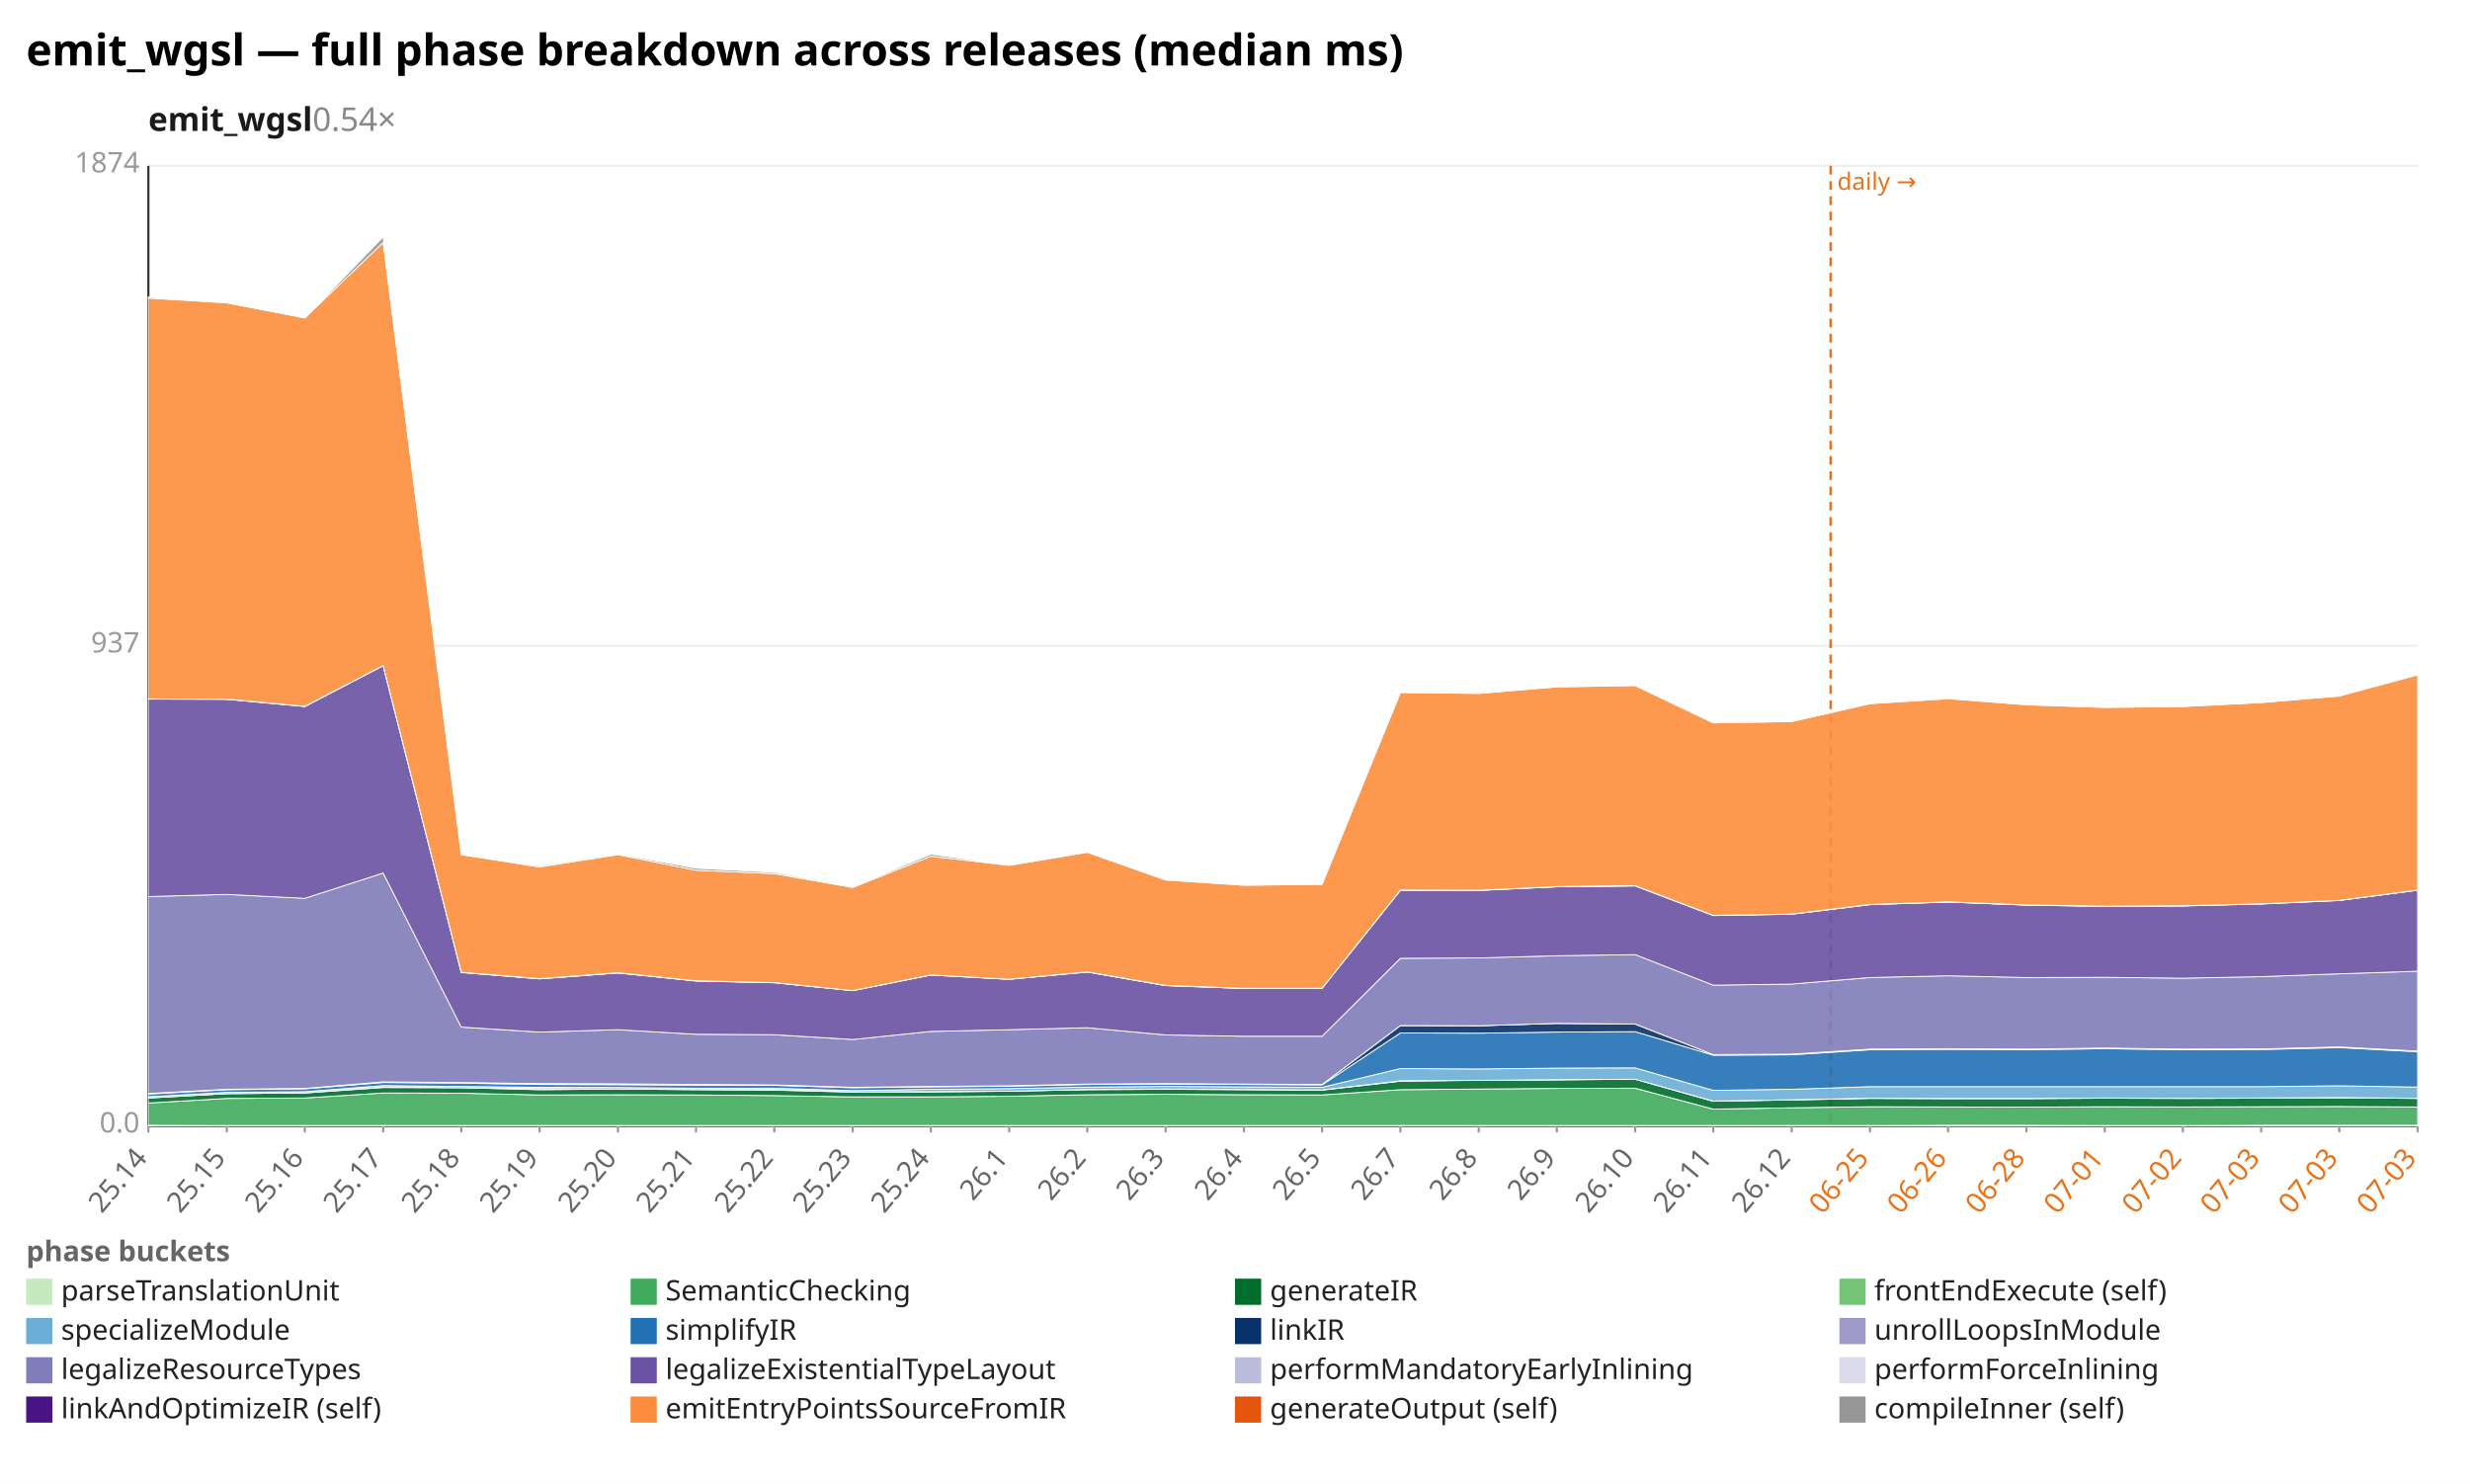
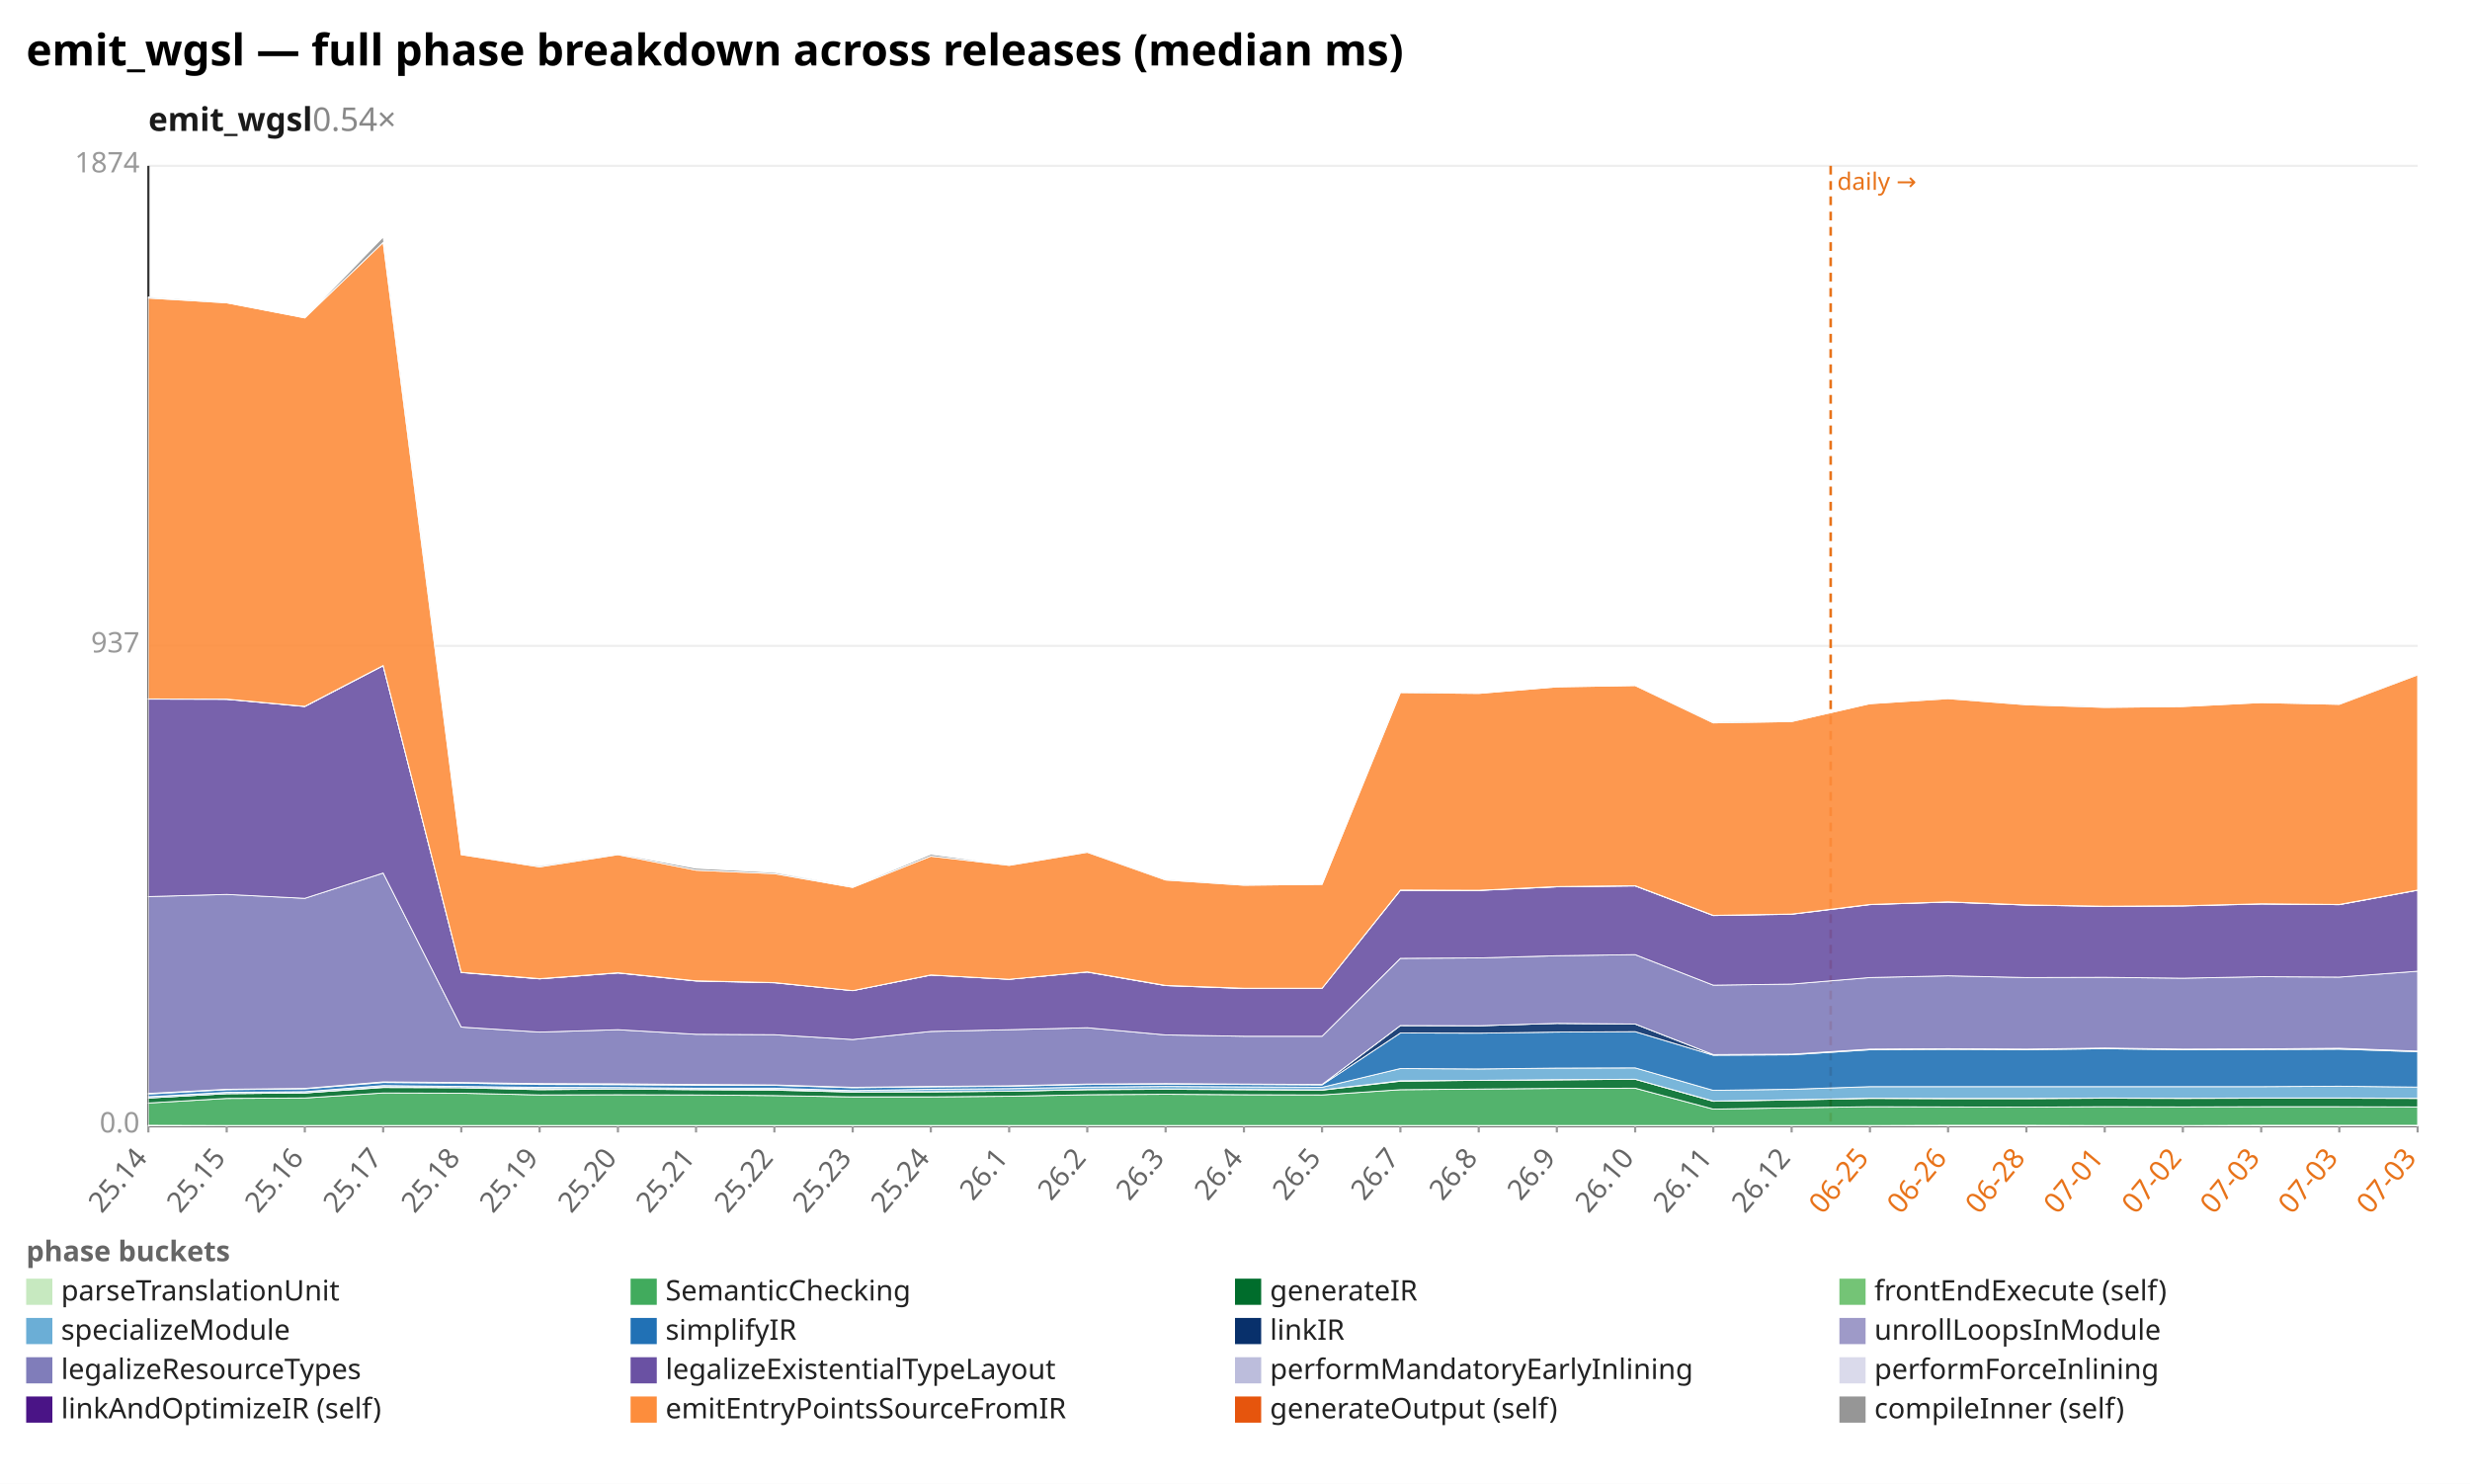
<svg xmlns="http://www.w3.org/2000/svg" width="1132" height="680" viewBox="0 0 1132 680" preserveAspectRatio="xMidYMid meet" font-family="sans-serif" font-size="13">
  <rect width="1132" height="680" fill="white" />
  <text x="12" y="30" font-size="20" font-weight="bold">emit_wgsl — full phase breakdown across releases (median ms)</text>
  <text x="68" y="60" font-size="15" font-weight="600" fill="#1a1a1a">emit_wgsl<tspan fill="#888" font-weight="400" text-decoration="none">  0.54×</tspan>
  </text>
  <line x1="68.0" y1="516.0" x2="1108.0" y2="516.0" stroke="#eee" />
  <text x="64.0" y="519.0" text-anchor="end" fill="#999">0.0</text>
  <line x1="68.0" y1="296.0" x2="1108.0" y2="296.0" stroke="#eee" />
  <text x="64.0" y="299.0" text-anchor="end" fill="#999">937</text>
  <line x1="68.0" y1="76.0" x2="1108.0" y2="76.0" stroke="#eee" />
  <text x="64.0" y="79.0" text-anchor="end" fill="#999">1874</text>
  <line x1="68.0" y1="76.0" x2="68.0" y2="516.0" stroke="#333" />
  <line x1="68.0" y1="516.0" x2="1108.0" y2="516.0" stroke="#333" />
  <line x1="839.0" y1="76.0" x2="839.0" y2="516.0" stroke="#e8731a" stroke-width="1.2" stroke-dasharray="4 3" />
  <text x="842.0" y="87.0" fill="#e8731a" font-size="11">daily →</text>
  <line x1="68.0" y1="516.0" x2="68.0" y2="519.0" stroke="#999" />
  <text x="68.0" y="531.0" text-anchor="end" fill="#666" transform="rotate(-50 68.0 531.0)">25.14</text>
  <line x1="103.9" y1="516.0" x2="103.9" y2="519.0" stroke="#999" />
  <text x="103.9" y="531.0" text-anchor="end" fill="#666" transform="rotate(-50 103.9 531.0)">25.15</text>
  <line x1="139.7" y1="516.0" x2="139.7" y2="519.0" stroke="#999" />
  <text x="139.7" y="531.0" text-anchor="end" fill="#666" transform="rotate(-50 139.7 531.0)">25.16</text>
  <line x1="175.6" y1="516.0" x2="175.6" y2="519.0" stroke="#999" />
  <text x="175.6" y="531.0" text-anchor="end" fill="#666" transform="rotate(-50 175.6 531.0)">25.17</text>
  <line x1="211.4" y1="516.0" x2="211.4" y2="519.0" stroke="#999" />
  <text x="211.4" y="531.0" text-anchor="end" fill="#666" transform="rotate(-50 211.4 531.0)">25.18</text>
  <line x1="247.3" y1="516.0" x2="247.3" y2="519.0" stroke="#999" />
  <text x="247.3" y="531.0" text-anchor="end" fill="#666" transform="rotate(-50 247.3 531.0)">25.19</text>
  <line x1="283.2" y1="516.0" x2="283.2" y2="519.0" stroke="#999" />
  <text x="283.2" y="531.0" text-anchor="end" fill="#666" transform="rotate(-50 283.2 531.0)">25.20</text>
  <line x1="319.0" y1="516.0" x2="319.0" y2="519.0" stroke="#999" />
  <text x="319.0" y="531.0" text-anchor="end" fill="#666" transform="rotate(-50 319.0 531.0)">25.21</text>
  <line x1="354.9" y1="516.0" x2="354.9" y2="519.0" stroke="#999" />
  <text x="354.9" y="531.0" text-anchor="end" fill="#666" transform="rotate(-50 354.9 531.0)">25.22</text>
  <line x1="390.8" y1="516.0" x2="390.8" y2="519.0" stroke="#999" />
  <text x="390.8" y="531.0" text-anchor="end" fill="#666" transform="rotate(-50 390.8 531.0)">25.23</text>
  <line x1="426.6" y1="516.0" x2="426.6" y2="519.0" stroke="#999" />
  <text x="426.6" y="531.0" text-anchor="end" fill="#666" transform="rotate(-50 426.6 531.0)">25.24</text>
  <line x1="462.5" y1="516.0" x2="462.5" y2="519.0" stroke="#999" />
  <text x="462.5" y="531.0" text-anchor="end" fill="#666" transform="rotate(-50 462.5 531.0)">26.1</text>
  <line x1="498.3" y1="516.0" x2="498.3" y2="519.0" stroke="#999" />
  <text x="498.3" y="531.0" text-anchor="end" fill="#666" transform="rotate(-50 498.3 531.0)">26.2</text>
  <line x1="534.2" y1="516.0" x2="534.2" y2="519.0" stroke="#999" />
  <text x="534.2" y="531.0" text-anchor="end" fill="#666" transform="rotate(-50 534.2 531.0)">26.3</text>
  <line x1="570.1" y1="516.0" x2="570.1" y2="519.0" stroke="#999" />
  <text x="570.1" y="531.0" text-anchor="end" fill="#666" transform="rotate(-50 570.1 531.0)">26.4</text>
  <line x1="605.9" y1="516.0" x2="605.9" y2="519.0" stroke="#999" />
  <text x="605.9" y="531.0" text-anchor="end" fill="#666" transform="rotate(-50 605.9 531.0)">26.5</text>
  <line x1="641.8" y1="516.0" x2="641.8" y2="519.0" stroke="#999" />
  <text x="641.8" y="531.0" text-anchor="end" fill="#666" transform="rotate(-50 641.8 531.0)">26.7</text>
  <line x1="677.7" y1="516.0" x2="677.7" y2="519.0" stroke="#999" />
  <text x="677.7" y="531.0" text-anchor="end" fill="#666" transform="rotate(-50 677.7 531.0)">26.8</text>
  <line x1="713.5" y1="516.0" x2="713.5" y2="519.0" stroke="#999" />
  <text x="713.5" y="531.0" text-anchor="end" fill="#666" transform="rotate(-50 713.5 531.0)">26.9</text>
  <line x1="749.4" y1="516.0" x2="749.4" y2="519.0" stroke="#999" />
  <text x="749.4" y="531.0" text-anchor="end" fill="#666" transform="rotate(-50 749.4 531.0)">26.10</text>
  <line x1="785.2" y1="516.0" x2="785.2" y2="519.0" stroke="#999" />
  <text x="785.2" y="531.0" text-anchor="end" fill="#666" transform="rotate(-50 785.2 531.0)">26.11</text>
  <line x1="821.1" y1="516.0" x2="821.1" y2="519.0" stroke="#999" />
  <text x="821.1" y="531.0" text-anchor="end" fill="#666" transform="rotate(-50 821.1 531.0)">26.12</text>
  <line x1="857.0" y1="516.0" x2="857.0" y2="519.0" stroke="#999" />
  <text x="857.0" y="531.0" text-anchor="end" fill="#e8731a" transform="rotate(-50 857.0 531.0)">06-25</text>
  <line x1="892.8" y1="516.0" x2="892.8" y2="519.0" stroke="#999" />
  <text x="892.8" y="531.0" text-anchor="end" fill="#e8731a" transform="rotate(-50 892.8 531.0)">06-26</text>
  <line x1="928.7" y1="516.0" x2="928.7" y2="519.0" stroke="#999" />
  <text x="928.7" y="531.0" text-anchor="end" fill="#e8731a" transform="rotate(-50 928.7 531.0)">06-28</text>
  <line x1="964.6" y1="516.0" x2="964.6" y2="519.0" stroke="#999" />
  <text x="964.6" y="531.0" text-anchor="end" fill="#e8731a" transform="rotate(-50 964.6 531.0)">07-01</text>
  <line x1="1000.4" y1="516.0" x2="1000.4" y2="519.0" stroke="#999" />
  <text x="1000.4" y="531.0" text-anchor="end" fill="#e8731a" transform="rotate(-50 1000.4 531.0)">07-02</text>
  <line x1="1036.3" y1="516.0" x2="1036.3" y2="519.0" stroke="#999" />
  <text x="1036.3" y="531.0" text-anchor="end" fill="#e8731a" transform="rotate(-50 1036.3 531.0)">07-03</text>
  <line x1="1072.1" y1="516.0" x2="1072.1" y2="519.0" stroke="#999" />
  <text x="1072.1" y="531.0" text-anchor="end" fill="#e8731a" transform="rotate(-50 1072.1 531.0)">07-03</text>
  <line x1="1108.0" y1="516.0" x2="1108.0" y2="519.0" stroke="#999" />
  <text x="1108.0" y="531.0" text-anchor="end" fill="#e8731a" transform="rotate(-50 1108.0 531.0)">07-03</text>
  <polygon points="68.0,515.7 103.9,515.8 139.7,515.8 175.6,515.8 211.4,515.8 247.3,515.8 283.2,515.8 319.0,515.8 354.9,515.8 390.8,515.8 426.6,515.8 462.5,515.8 498.3,515.8 534.2,515.8 570.1,515.8 605.9,515.8 641.8,515.8 677.7,515.8 713.5,515.8 749.4,515.8 785.2,515.8 821.1,515.8 857.0,515.8 892.8,515.7 928.7,515.7 964.6,515.8 1000.4,515.8 1036.3,515.7 1072.1,515.7 1108.0,515.7 1108.0,516.0 1072.1,516.0 1036.3,516.0 1000.4,516.0 964.6,516.0 928.7,516.0 892.8,516.0 857.0,516.0 821.1,516.0 785.2,516.0 749.4,516.0 713.5,516.0 677.7,516.0 641.8,516.0 605.9,516.0 570.1,516.0 534.2,516.0 498.3,516.0 462.5,516.0 426.6,516.0 390.8,516.0 354.9,516.0 319.0,516.0 283.2,516.0 247.3,516.0 211.4,516.0 175.6,516.0 139.7,516.0 103.9,516.0 68.0,516.0" fill="#c7e9c0" fill-opacity="0.9" stroke="#fff" stroke-width="0.4" />
-   <polygon points="68.0,505.5 103.9,503.4 139.7,503.2 175.6,500.9 211.4,501.0 247.3,501.8 283.2,501.7 319.0,501.8 354.9,502.1 390.8,502.7 426.6,502.7 462.5,502.4 498.3,501.7 534.2,501.5 570.1,501.7 605.9,501.8 641.8,499.4 677.7,499.1 713.5,498.8 749.4,498.7 785.2,508.3 821.1,507.7 857.0,507.2 892.8,507.3 928.7,507.4 964.6,507.2 1000.4,507.3 1036.3,507.2 1072.1,507.1 1108.0,507.3 1108.0,515.7 1072.1,515.7 1036.3,515.7 1000.4,515.8 964.6,515.8 928.7,515.7 892.8,515.7 857.0,515.8 821.1,515.8 785.2,515.8 749.4,515.8 713.5,515.8 677.7,515.8 641.8,515.8 605.9,515.8 570.1,515.8 534.2,515.8 498.3,515.8 462.5,515.8 426.6,515.8 390.8,515.8 354.9,515.8 319.0,515.8 283.2,515.8 247.3,515.8 211.4,515.8 175.6,515.8 139.7,515.8 103.9,515.8 68.0,515.7" fill="#41ab5d" fill-opacity="0.9" stroke="#fff" stroke-width="0.4" />
-   <polygon points="68.0,503.2 103.9,501.2 139.7,500.9 175.6,498.4 211.4,498.5 247.3,499.4 283.2,499.1 319.0,499.4 354.9,499.6 390.8,500.5 426.6,500.4 462.5,500.1 498.3,499.4 534.2,499.2 570.1,499.4 605.9,499.6 641.8,495.5 677.7,495.1 713.5,494.9 749.4,494.6 785.2,504.7 821.1,504.1 857.0,503.4 892.8,503.5 928.7,503.5 964.6,503.3 1000.4,503.4 1036.3,503.3 1072.1,503.1 1108.0,503.4 1108.0,507.3 1072.1,507.1 1036.3,507.2 1000.4,507.3 964.6,507.2 928.7,507.4 892.8,507.3 857.0,507.2 821.1,507.7 785.2,508.3 749.4,498.7 713.5,498.8 677.7,499.1 641.8,499.4 605.9,501.8 570.1,501.7 534.2,501.5 498.3,501.7 462.5,502.4 426.6,502.7 390.8,502.7 354.9,502.1 319.0,501.8 283.2,501.7 247.3,501.8 211.4,501.0 175.6,500.9 139.7,503.2 103.9,503.4 68.0,505.5" fill="#006d2c" fill-opacity="0.9" stroke="#fff" stroke-width="0.4" />
-   <polygon points="68.0,503.2 103.9,501.2 139.7,500.9 175.6,498.1 211.4,498.5 247.3,498.9 283.2,499.1 319.0,499.3 354.9,499.3 390.8,500.4 426.6,500.3 462.5,500.1 498.3,499.3 534.2,499.1 570.1,499.3 605.9,499.5 641.8,495.3 677.7,495.1 713.5,494.8 749.4,494.6 785.2,504.6 821.1,504.0 857.0,503.3 892.8,503.4 928.7,503.4 964.6,503.2 1000.4,503.3 1036.3,503.2 1072.1,503.0 1108.0,503.3 1108.0,503.4 1072.1,503.1 1036.3,503.3 1000.4,503.4 964.6,503.3 928.7,503.5 892.8,503.5 857.0,503.4 821.1,504.1 785.2,504.7 749.4,494.6 713.5,494.9 677.7,495.1 641.8,495.5 605.9,499.6 570.1,499.4 534.2,499.2 498.3,499.4 462.5,500.1 426.6,500.4 390.8,500.5 354.9,499.6 319.0,499.4 283.2,499.1 247.3,499.4 211.4,498.5 175.6,498.4 139.7,500.9 103.9,501.2 68.0,503.2" fill="#74c476" fill-opacity="0.9" stroke="#fff" stroke-width="0.4" />
-   <polygon points="68.0,502.6 103.9,500.6 139.7,500.3 175.6,497.5 211.4,497.9 247.3,498.3 283.2,498.4 319.0,498.7 354.9,498.7 390.8,499.8 426.6,499.2 462.5,498.9 498.3,498.2 534.2,497.9 570.1,498.1 605.9,498.3 641.8,489.7 677.7,489.9 713.5,489.5 749.4,489.4 785.2,499.7 821.1,499.2 857.0,498.0 892.8,498.0 928.7,498.0 964.6,498.0 1000.4,498.0 1036.3,498.0 1072.1,497.6 1108.0,498.2 1108.0,503.3 1072.1,503.0 1036.3,503.2 1000.4,503.3 964.6,503.2 928.7,503.4 892.8,503.4 857.0,503.3 821.1,504.0 785.2,504.6 749.4,494.6 713.5,494.8 677.7,495.1 641.8,495.3 605.9,499.5 570.1,499.3 534.2,499.1 498.3,499.3 462.5,500.1 426.6,500.3 390.8,500.4 354.9,499.3 319.0,499.3 283.2,499.1 247.3,498.9 211.4,498.5 175.6,498.1 139.7,500.9 103.9,501.2 68.0,503.2" fill="#6baed6" fill-opacity="0.9" stroke="#fff" stroke-width="0.4" />
-   <polygon points="68.0,501.4 103.9,499.4 139.7,499.0 175.6,496.1 211.4,496.4 247.3,497.0 283.2,497.1 319.0,497.4 354.9,497.4 390.8,498.5 426.6,498.1 462.5,497.8 498.3,497.0 534.2,496.8 570.1,497.0 605.9,497.2 641.8,473.4 677.7,473.5 713.5,473.0 749.4,472.8 785.2,483.6 821.1,483.4 857.0,481.1 892.8,480.9 928.7,481.1 964.6,480.6 1000.4,481.1 1036.3,481.0 1072.1,480.1 1108.0,482.0 1108.0,498.2 1072.1,497.6 1036.3,498.0 1000.4,498.0 964.6,498.0 928.7,498.0 892.8,498.0 857.0,498.0 821.1,499.2 785.2,499.7 749.4,489.4 713.5,489.5 677.7,489.9 641.8,489.7 605.9,498.3 570.1,498.1 534.2,497.9 498.3,498.2 462.5,498.9 426.6,499.2 390.8,499.8 354.9,498.7 319.0,498.7 283.2,498.4 247.3,498.3 211.4,497.9 175.6,497.5 139.7,500.3 103.9,500.6 68.0,502.6" fill="#2171b5" fill-opacity="0.9" stroke="#fff" stroke-width="0.4" />
-   <polygon points="68.0,501.1 103.9,499.2 139.7,498.8 175.6,495.8 211.4,496.1 247.3,496.6 283.2,496.7 319.0,497.0 354.9,497.2 390.8,498.3 426.6,497.9 462.5,497.6 498.3,496.8 534.2,496.6 570.1,496.8 605.9,497.0 641.8,470.0 677.7,470.1 713.5,469.0 749.4,469.3 785.2,483.3 821.1,483.1 857.0,480.8 892.8,480.6 928.7,480.8 964.6,480.3 1000.4,480.8 1036.3,480.7 1072.1,479.8 1108.0,481.7 1108.0,482.0 1072.1,480.1 1036.3,481.0 1000.4,481.1 964.6,480.6 928.7,481.1 892.8,480.9 857.0,481.1 821.1,483.4 785.2,483.6 749.4,472.8 713.5,473.0 677.7,473.5 641.8,473.4 605.9,497.2 570.1,497.0 534.2,496.8 498.3,497.0 462.5,497.8 426.6,498.1 390.8,498.5 354.9,497.4 319.0,497.4 283.2,497.1 247.3,497.0 211.4,496.4 175.6,496.1 139.7,499.0 103.9,499.4 68.0,501.4" fill="#08306b" fill-opacity="0.9" stroke="#fff" stroke-width="0.4" />
-   <polygon points="68.0,501.1 103.9,499.2 139.7,498.8 175.6,495.8 211.4,496.1 247.3,496.6 283.2,496.7 319.0,497.0 354.9,497.2 390.8,498.3 426.6,497.9 462.5,497.6 498.3,496.8 534.2,496.6 570.1,496.8 605.9,497.0 641.8,470.0 677.7,470.1 713.5,469.0 749.4,469.3 785.2,483.3 821.1,483.1 857.0,480.8 892.8,480.6 928.7,480.8 964.6,480.3 1000.4,480.8 1036.3,480.7 1072.1,479.8 1108.0,481.7 1108.0,481.7 1072.1,479.8 1036.3,480.7 1000.4,480.8 964.6,480.3 928.7,480.8 892.8,480.6 857.0,480.8 821.1,483.1 785.2,483.3 749.4,469.3 713.5,469.0 677.7,470.1 641.8,470.0 605.9,497.0 570.1,496.8 534.2,496.6 498.3,496.8 462.5,497.6 426.6,497.9 390.8,498.3 354.9,497.2 319.0,497.0 283.2,496.7 247.3,496.6 211.4,496.1 175.6,495.8 139.7,498.8 103.9,499.2 68.0,501.1" fill="#9e9ac8" fill-opacity="0.9" stroke="#fff" stroke-width="0.4" />
-   <polygon points="68.0,410.9 103.9,409.9 139.7,411.7 175.6,400.1 211.4,470.7 247.3,473.0 283.2,471.9 319.0,474.0 354.9,474.2 390.8,476.4 426.6,472.7 462.5,471.9 498.3,471.0 534.2,474.3 570.1,474.9 605.9,474.9 641.8,439.2 677.7,439.0 713.5,438.0 749.4,437.5 785.2,451.5 821.1,451.0 857.0,448.0 892.8,447.2 928.7,448.0 964.6,447.9 1000.4,448.3 1036.3,447.6 1072.1,446.3 1108.0,445.1 1108.0,481.7 1072.1,479.8 1036.3,480.7 1000.4,480.8 964.6,480.3 928.7,480.8 892.8,480.6 857.0,480.8 821.1,483.1 785.2,483.3 749.4,469.3 713.5,469.0 677.7,470.1 641.8,470.0 605.9,497.0 570.1,496.8 534.2,496.6 498.3,496.8 462.5,497.6 426.6,497.9 390.8,498.3 354.9,497.2 319.0,497.0 283.2,496.7 247.3,496.6 211.4,496.1 175.6,495.8 139.7,498.8 103.9,499.2 68.0,501.1" fill="#807dba" fill-opacity="0.9" stroke="#fff" stroke-width="0.4" />
-   <polygon points="68.0,320.4 103.9,320.5 139.7,323.8 175.6,305.1 211.4,445.7 247.3,448.6 283.2,445.9 319.0,449.6 354.9,450.4 390.8,454.0 426.6,446.9 462.5,448.8 498.3,445.5 534.2,451.7 570.1,453.0 605.9,452.9 641.8,408.0 677.7,408.1 713.5,406.4 749.4,406.0 785.2,419.6 821.1,419.0 857.0,414.6 892.8,413.4 928.7,414.8 964.6,415.4 1000.4,415.2 1036.3,414.3 1072.1,412.7 1108.0,408.0 1108.0,445.1 1072.1,446.3 1036.3,447.6 1000.4,448.3 964.6,447.9 928.7,448.0 892.8,447.2 857.0,448.0 821.1,451.0 785.2,451.5 749.4,437.5 713.5,438.0 677.7,439.0 641.8,439.2 605.9,474.9 570.1,474.9 534.2,474.3 498.3,471.0 462.5,471.9 426.6,472.7 390.8,476.4 354.9,474.2 319.0,474.0 283.2,471.9 247.3,473.0 211.4,470.7 175.6,400.1 139.7,411.7 103.9,409.9 68.0,410.9" fill="#6a51a3" fill-opacity="0.9" stroke="#fff" stroke-width="0.4" />
-   <polygon points="68.0,320.3 103.9,320.4 139.7,323.7 175.6,305.0 211.4,445.6 247.3,448.6 283.2,445.9 319.0,449.5 354.9,450.3 390.8,454.0 426.6,446.8 462.5,448.8 498.3,445.4 534.2,451.7 570.1,453.0 605.9,452.9 641.8,408.0 677.7,408.0 713.5,406.4 749.4,406.0 785.2,419.5 821.1,418.9 857.0,414.5 892.8,413.4 928.7,414.8 964.6,415.3 1000.4,415.1 1036.3,414.2 1072.1,412.6 1108.0,407.9 1108.0,408.0 1072.1,412.7 1036.3,414.3 1000.4,415.2 964.6,415.4 928.7,414.8 892.8,413.4 857.0,414.6 821.1,419.0 785.2,419.6 749.4,406.0 713.5,406.4 677.7,408.1 641.8,408.0 605.9,452.9 570.1,453.0 534.2,451.7 498.3,445.5 462.5,448.8 426.6,446.9 390.8,454.0 354.9,450.4 319.0,449.6 283.2,445.9 247.3,448.6 211.4,445.7 175.6,305.1 139.7,323.8 103.9,320.5 68.0,320.4" fill="#bcbddc" fill-opacity="0.9" stroke="#fff" stroke-width="0.4" />
-   <polygon points="68.0,320.3 103.9,320.4 139.7,323.7 175.6,305.0 211.4,445.6 247.3,448.5 283.2,445.8 319.0,449.5 354.9,450.3 390.8,454.0 426.6,446.8 462.5,448.8 498.3,445.4 534.2,451.6 570.1,452.9 605.9,452.9 641.8,407.9 677.7,408.0 713.5,406.3 749.4,405.9 785.2,419.5 821.1,418.9 857.0,414.5 892.8,413.3 928.7,414.7 964.6,415.3 1000.4,415.1 1036.3,414.2 1072.1,412.6 1108.0,407.9 1108.0,407.9 1072.1,412.6 1036.3,414.2 1000.4,415.1 964.6,415.3 928.7,414.8 892.8,413.4 857.0,414.5 821.1,418.9 785.2,419.5 749.4,406.0 713.5,406.4 677.7,408.0 641.8,408.0 605.9,452.9 570.1,453.0 534.2,451.7 498.3,445.4 462.5,448.8 426.6,446.8 390.8,454.0 354.9,450.3 319.0,449.5 283.2,445.9 247.3,448.6 211.4,445.6 175.6,305.0 139.7,323.7 103.9,320.4 68.0,320.3" fill="#dadaeb" fill-opacity="0.9" stroke="#fff" stroke-width="0.4" />
-   <polygon points="68.0,136.6 103.9,138.8 139.7,145.7 175.6,111.1 211.4,391.7 247.3,397.3 283.2,391.7 319.0,398.8 354.9,400.4 390.8,406.7 426.6,392.4 462.5,396.6 498.3,390.6 534.2,403.3 570.1,405.7 605.9,405.3 641.8,317.4 677.7,317.8 713.5,314.8 749.4,314.2 785.2,331.3 821.1,330.7 857.0,322.5 892.8,320.2 928.7,323.0 964.6,324.2 1000.4,323.8 1036.3,322.0 1072.1,319.0 1108.0,309.3 1108.0,407.9 1072.1,412.6 1036.3,414.2 1000.4,415.1 964.6,415.3 928.7,414.7 892.8,413.3 857.0,414.5 821.1,418.9 785.2,419.5 749.4,405.9 713.5,406.3 677.7,408.0 641.8,407.9 605.9,452.9 570.1,452.9 534.2,451.6 498.3,445.4 462.5,448.8 426.6,446.8 390.8,454.0 354.9,450.3 319.0,449.5 283.2,445.8 247.3,448.5 211.4,445.6 175.6,305.0 139.7,323.7 103.9,320.4 68.0,320.3" fill="#fd8d3c" fill-opacity="0.9" stroke="#fff" stroke-width="0.4" />
-   <polygon points="68.0,136.1 103.9,138.8 139.7,145.7 175.6,108.6 211.4,391.7 247.3,396.8 283.2,391.3 319.0,397.9 354.9,399.8 390.8,406.4 426.6,391.5 462.5,396.5 498.3,390.5 534.2,403.1 570.1,405.6 605.9,405.3 641.8,317.0 677.7,317.8 713.5,314.8 749.4,314.2 785.2,331.0 821.1,330.6 857.0,322.5 892.8,320.1 928.7,322.9 964.6,324.0 1000.4,323.8 1036.3,322.0 1072.1,318.9 1108.0,309.2 1108.0,309.3 1072.1,319.0 1036.3,322.0 1000.4,323.8 964.6,324.2 928.7,323.0 892.8,320.2 857.0,322.5 821.1,330.7 785.2,331.3 749.4,314.2 713.5,314.8 677.7,317.8 641.8,317.4 605.9,405.3 570.1,405.7 534.2,403.3 498.3,390.6 462.5,396.6 426.6,392.4 390.8,406.7 354.9,400.4 319.0,398.8 283.2,391.7 247.3,397.3 211.4,391.7 175.6,111.1 139.7,145.7 103.9,138.8 68.0,136.6" fill="#969696" fill-opacity="0.9" stroke="#fff" stroke-width="0.4" />
+   <polygon points="68.0,505.5 103.9,503.4 139.7,503.2 175.6,500.9 211.4,501.0 247.3,501.8 283.2,501.7 319.0,501.8 354.9,502.1 390.8,502.7 426.6,502.7 462.5,502.4 498.3,501.7 534.2,501.5 570.1,501.7 605.9,501.8 641.8,499.4 677.7,499.1 713.5,498.8 749.4,498.7 785.2,508.3 821.1,507.7 857.0,507.2 892.8,507.3 928.7,507.4 964.6,507.2 1000.4,507.3 1036.3,507.2 1072.1,507.2 1108.0,507.3 1108.0,515.7 1072.1,515.7 1036.3,515.7 1000.4,515.8 964.6,515.8 928.7,515.7 892.8,515.7 857.0,515.8 821.1,515.8 785.2,515.8 749.4,515.8 713.5,515.8 677.7,515.8 641.8,515.8 605.9,515.8 570.1,515.8 534.2,515.8 498.3,515.8 462.5,515.8 426.6,515.8 390.8,515.8 354.9,515.8 319.0,515.8 283.2,515.8 247.3,515.8 211.4,515.8 175.6,515.8 139.7,515.8 103.9,515.8 68.0,515.7" fill="#41ab5d" fill-opacity="0.9" stroke="#fff" stroke-width="0.4" />
+   <polygon points="68.0,503.2 103.9,501.2 139.7,500.9 175.6,498.4 211.4,498.5 247.3,499.4 283.2,499.1 319.0,499.4 354.9,499.6 390.8,500.5 426.6,500.4 462.5,500.1 498.3,499.4 534.2,499.2 570.1,499.4 605.9,499.6 641.8,495.5 677.7,495.1 713.5,494.9 749.4,494.6 785.2,504.7 821.1,504.1 857.0,503.4 892.8,503.5 928.7,503.5 964.6,503.3 1000.4,503.4 1036.3,503.3 1072.1,503.3 1108.0,503.4 1108.0,507.3 1072.1,507.2 1036.3,507.2 1000.4,507.3 964.6,507.2 928.7,507.4 892.8,507.3 857.0,507.2 821.1,507.7 785.2,508.3 749.4,498.7 713.5,498.8 677.7,499.1 641.8,499.4 605.9,501.8 570.1,501.7 534.2,501.5 498.3,501.7 462.5,502.4 426.6,502.7 390.8,502.7 354.9,502.1 319.0,501.8 283.2,501.7 247.3,501.8 211.4,501.0 175.6,500.9 139.7,503.2 103.9,503.4 68.0,505.5" fill="#006d2c" fill-opacity="0.9" stroke="#fff" stroke-width="0.4" />
+   <polygon points="68.0,503.2 103.9,501.2 139.7,500.9 175.6,498.1 211.4,498.5 247.3,498.9 283.2,499.1 319.0,499.3 354.9,499.3 390.8,500.4 426.6,500.3 462.5,500.1 498.3,499.3 534.2,499.1 570.1,499.3 605.9,499.5 641.8,495.3 677.7,495.1 713.5,494.8 749.4,494.6 785.2,504.6 821.1,504.0 857.0,503.3 892.8,503.4 928.7,503.4 964.6,503.2 1000.4,503.3 1036.3,503.2 1072.1,503.2 1108.0,503.3 1108.0,503.4 1072.1,503.3 1036.3,503.3 1000.4,503.4 964.6,503.3 928.7,503.5 892.8,503.5 857.0,503.4 821.1,504.1 785.2,504.7 749.4,494.6 713.5,494.9 677.7,495.1 641.8,495.5 605.9,499.6 570.1,499.4 534.2,499.2 498.3,499.4 462.5,500.1 426.6,500.4 390.8,500.5 354.9,499.6 319.0,499.4 283.2,499.1 247.3,499.4 211.4,498.5 175.6,498.4 139.7,500.9 103.9,501.2 68.0,503.2" fill="#74c476" fill-opacity="0.9" stroke="#fff" stroke-width="0.4" />
+   <polygon points="68.0,502.6 103.9,500.6 139.7,500.3 175.6,497.5 211.4,497.9 247.3,498.3 283.2,498.4 319.0,498.7 354.9,498.7 390.8,499.8 426.6,499.2 462.5,498.9 498.3,498.2 534.2,497.9 570.1,498.1 605.9,498.3 641.8,489.7 677.7,489.9 713.5,489.5 749.4,489.4 785.2,499.7 821.1,499.2 857.0,498.0 892.8,498.0 928.7,498.0 964.6,498.0 1000.4,498.0 1036.3,498.0 1072.1,497.8 1108.0,498.2 1108.0,503.3 1072.1,503.2 1036.3,503.2 1000.4,503.3 964.6,503.2 928.7,503.4 892.8,503.4 857.0,503.3 821.1,504.0 785.2,504.6 749.4,494.6 713.5,494.8 677.7,495.1 641.8,495.3 605.9,499.5 570.1,499.3 534.2,499.1 498.3,499.3 462.5,500.1 426.6,500.3 390.8,500.4 354.9,499.3 319.0,499.3 283.2,499.1 247.3,498.9 211.4,498.5 175.6,498.1 139.7,500.9 103.9,501.2 68.0,503.2" fill="#6baed6" fill-opacity="0.9" stroke="#fff" stroke-width="0.4" />
+   <polygon points="68.0,501.4 103.9,499.4 139.7,499.0 175.6,496.1 211.4,496.4 247.3,497.0 283.2,497.1 319.0,497.4 354.9,497.4 390.8,498.5 426.6,498.1 462.5,497.8 498.3,497.0 534.2,496.8 570.1,497.0 605.9,497.2 641.8,473.4 677.7,473.5 713.5,473.0 749.4,472.8 785.2,483.6 821.1,483.4 857.0,481.1 892.8,480.9 928.7,481.1 964.6,480.6 1000.4,481.1 1036.3,481.0 1072.1,480.8 1108.0,482.0 1108.0,498.2 1072.1,497.8 1036.3,498.0 1000.4,498.0 964.6,498.0 928.7,498.0 892.8,498.0 857.0,498.0 821.1,499.2 785.2,499.7 749.4,489.4 713.5,489.5 677.7,489.9 641.8,489.7 605.9,498.3 570.1,498.1 534.2,497.9 498.3,498.2 462.5,498.9 426.6,499.2 390.8,499.8 354.9,498.7 319.0,498.7 283.2,498.4 247.3,498.3 211.4,497.9 175.6,497.5 139.7,500.3 103.9,500.6 68.0,502.6" fill="#2171b5" fill-opacity="0.9" stroke="#fff" stroke-width="0.4" />
+   <polygon points="68.0,501.1 103.9,499.2 139.7,498.8 175.6,495.8 211.4,496.1 247.3,496.6 283.2,496.7 319.0,497.0 354.9,497.2 390.8,498.3 426.6,497.9 462.5,497.6 498.3,496.8 534.2,496.6 570.1,496.8 605.9,497.0 641.8,470.0 677.7,470.1 713.5,469.0 749.4,469.3 785.2,483.3 821.1,483.1 857.0,480.8 892.8,480.6 928.7,480.8 964.6,480.3 1000.4,480.8 1036.3,480.7 1072.1,480.4 1108.0,481.7 1108.0,482.0 1072.1,480.8 1036.3,481.0 1000.4,481.1 964.6,480.6 928.7,481.1 892.8,480.9 857.0,481.1 821.1,483.4 785.2,483.6 749.4,472.8 713.5,473.0 677.7,473.5 641.8,473.4 605.9,497.2 570.1,497.0 534.2,496.8 498.3,497.0 462.5,497.8 426.6,498.1 390.8,498.5 354.9,497.4 319.0,497.4 283.2,497.1 247.3,497.0 211.4,496.4 175.6,496.1 139.7,499.0 103.9,499.4 68.0,501.4" fill="#08306b" fill-opacity="0.9" stroke="#fff" stroke-width="0.4" />
+   <polygon points="68.0,501.1 103.9,499.2 139.7,498.8 175.6,495.8 211.4,496.1 247.3,496.6 283.2,496.7 319.0,497.0 354.9,497.2 390.8,498.3 426.6,497.9 462.5,497.6 498.3,496.8 534.2,496.6 570.1,496.8 605.9,497.0 641.8,470.0 677.7,470.1 713.5,469.0 749.4,469.3 785.2,483.3 821.1,483.1 857.0,480.8 892.8,480.6 928.7,480.8 964.6,480.3 1000.4,480.8 1036.3,480.7 1072.1,480.4 1108.0,481.7 1108.0,481.7 1072.1,480.4 1036.3,480.7 1000.4,480.8 964.6,480.3 928.7,480.8 892.8,480.6 857.0,480.8 821.1,483.1 785.2,483.3 749.4,469.3 713.5,469.0 677.7,470.1 641.8,470.0 605.9,497.0 570.1,496.8 534.2,496.6 498.3,496.8 462.5,497.6 426.6,497.9 390.8,498.3 354.9,497.2 319.0,497.0 283.2,496.7 247.3,496.6 211.4,496.1 175.6,495.8 139.7,498.8 103.9,499.2 68.0,501.1" fill="#9e9ac8" fill-opacity="0.9" stroke="#fff" stroke-width="0.4" />
+   <polygon points="68.0,410.9 103.9,409.9 139.7,411.7 175.6,400.1 211.4,470.7 247.3,473.0 283.2,471.9 319.0,474.0 354.9,474.2 390.8,476.4 426.6,472.7 462.5,471.9 498.3,471.0 534.2,474.3 570.1,474.9 605.9,474.9 641.8,439.2 677.7,439.0 713.5,438.0 749.4,437.5 785.2,451.5 821.1,451.0 857.0,448.0 892.8,447.2 928.7,448.0 964.6,447.9 1000.4,448.3 1036.3,447.6 1072.1,447.8 1108.0,445.1 1108.0,481.7 1072.1,480.4 1036.3,480.7 1000.4,480.8 964.6,480.3 928.7,480.8 892.8,480.6 857.0,480.8 821.1,483.1 785.2,483.3 749.4,469.3 713.5,469.0 677.7,470.1 641.8,470.0 605.9,497.0 570.1,496.8 534.2,496.6 498.3,496.8 462.5,497.6 426.6,497.9 390.8,498.3 354.9,497.2 319.0,497.0 283.2,496.7 247.3,496.6 211.4,496.1 175.6,495.8 139.7,498.8 103.9,499.2 68.0,501.1" fill="#807dba" fill-opacity="0.9" stroke="#fff" stroke-width="0.4" />
+   <polygon points="68.0,320.4 103.9,320.5 139.7,323.8 175.6,305.1 211.4,445.7 247.3,448.6 283.2,445.9 319.0,449.6 354.9,450.4 390.8,454.0 426.6,446.9 462.5,448.8 498.3,445.5 534.2,451.7 570.1,453.0 605.9,452.9 641.8,408.0 677.7,408.1 713.5,406.4 749.4,406.0 785.2,419.6 821.1,419.0 857.0,414.6 892.8,413.4 928.7,414.8 964.6,415.4 1000.4,415.2 1036.3,414.3 1072.1,414.6 1108.0,408.0 1108.0,445.1 1072.1,447.8 1036.3,447.6 1000.4,448.3 964.6,447.9 928.7,448.0 892.8,447.2 857.0,448.0 821.1,451.0 785.2,451.5 749.4,437.5 713.5,438.0 677.7,439.0 641.8,439.2 605.9,474.9 570.1,474.9 534.2,474.3 498.3,471.0 462.5,471.9 426.6,472.7 390.8,476.4 354.9,474.2 319.0,474.0 283.2,471.9 247.3,473.0 211.4,470.7 175.6,400.1 139.7,411.7 103.9,409.9 68.0,410.9" fill="#6a51a3" fill-opacity="0.9" stroke="#fff" stroke-width="0.4" />
+   <polygon points="68.0,320.3 103.9,320.4 139.7,323.7 175.6,305.0 211.4,445.6 247.3,448.6 283.2,445.9 319.0,449.5 354.9,450.3 390.8,454.0 426.6,446.8 462.5,448.8 498.3,445.4 534.2,451.7 570.1,453.0 605.9,452.9 641.8,408.0 677.7,408.0 713.5,406.4 749.4,406.0 785.2,419.5 821.1,418.9 857.0,414.5 892.8,413.4 928.7,414.8 964.6,415.3 1000.4,415.1 1036.3,414.2 1072.1,414.6 1108.0,407.9 1108.0,408.0 1072.1,414.6 1036.3,414.3 1000.4,415.2 964.6,415.4 928.7,414.8 892.8,413.4 857.0,414.6 821.1,419.0 785.2,419.6 749.4,406.0 713.5,406.4 677.7,408.1 641.8,408.0 605.9,452.9 570.1,453.0 534.2,451.7 498.3,445.5 462.5,448.8 426.6,446.9 390.8,454.0 354.9,450.4 319.0,449.6 283.2,445.9 247.3,448.6 211.4,445.7 175.6,305.1 139.7,323.8 103.9,320.5 68.0,320.4" fill="#bcbddc" fill-opacity="0.9" stroke="#fff" stroke-width="0.4" />
+   <polygon points="68.0,320.3 103.9,320.4 139.7,323.7 175.6,305.0 211.4,445.6 247.3,448.5 283.2,445.8 319.0,449.5 354.9,450.3 390.8,454.0 426.6,446.8 462.5,448.8 498.3,445.4 534.2,451.6 570.1,452.9 605.9,452.9 641.8,407.9 677.7,408.0 713.5,406.3 749.4,405.9 785.2,419.5 821.1,418.9 857.0,414.5 892.8,413.3 928.7,414.7 964.6,415.3 1000.4,415.1 1036.3,414.2 1072.1,414.5 1108.0,407.9 1108.0,407.9 1072.1,414.6 1036.3,414.2 1000.4,415.1 964.6,415.3 928.7,414.8 892.8,413.4 857.0,414.5 821.1,418.9 785.2,419.5 749.4,406.0 713.5,406.4 677.7,408.0 641.8,408.0 605.9,452.9 570.1,453.0 534.2,451.7 498.3,445.4 462.5,448.8 426.6,446.8 390.8,454.0 354.9,450.3 319.0,449.5 283.2,445.9 247.3,448.6 211.4,445.6 175.6,305.0 139.7,323.7 103.9,320.4 68.0,320.3" fill="#dadaeb" fill-opacity="0.9" stroke="#fff" stroke-width="0.4" />
+   <polygon points="68.0,136.6 103.9,138.8 139.7,145.7 175.6,111.1 211.4,391.7 247.3,397.3 283.2,391.7 319.0,398.8 354.9,400.4 390.8,406.7 426.6,392.4 462.5,396.6 498.3,390.6 534.2,403.3 570.1,405.7 605.9,405.3 641.8,317.4 677.7,317.8 713.5,314.8 749.4,314.2 785.2,331.3 821.1,330.7 857.0,322.5 892.8,320.2 928.7,323.0 964.6,324.2 1000.4,323.8 1036.3,322.0 1072.1,322.8 1108.0,309.3 1108.0,407.9 1072.1,414.5 1036.3,414.2 1000.4,415.1 964.6,415.3 928.7,414.7 892.8,413.3 857.0,414.5 821.1,418.9 785.2,419.5 749.4,405.9 713.5,406.3 677.7,408.0 641.8,407.9 605.9,452.9 570.1,452.9 534.2,451.6 498.3,445.4 462.5,448.8 426.6,446.8 390.8,454.0 354.9,450.3 319.0,449.5 283.2,445.8 247.3,448.5 211.4,445.6 175.6,305.0 139.7,323.7 103.9,320.4 68.0,320.3" fill="#fd8d3c" fill-opacity="0.9" stroke="#fff" stroke-width="0.4" />
+   <polygon points="68.0,136.1 103.9,138.8 139.7,145.7 175.6,108.6 211.4,391.7 247.3,396.8 283.2,391.3 319.0,397.9 354.9,399.8 390.8,406.4 426.6,391.5 462.5,396.5 498.3,390.5 534.2,403.1 570.1,405.6 605.9,405.3 641.8,317.0 677.7,317.8 713.5,314.8 749.4,314.2 785.2,331.0 821.1,330.6 857.0,322.5 892.8,320.1 928.7,322.9 964.6,324.0 1000.4,323.8 1036.3,322.0 1072.1,322.7 1108.0,309.2 1108.0,309.3 1072.1,322.8 1036.3,322.0 1000.4,323.8 964.6,324.2 928.7,323.0 892.8,320.2 857.0,322.5 821.1,330.7 785.2,331.3 749.4,314.2 713.5,314.8 677.7,317.8 641.8,317.4 605.9,405.3 570.1,405.7 534.2,403.3 498.3,390.6 462.5,396.6 426.6,392.4 390.8,406.7 354.9,400.4 319.0,398.8 283.2,391.7 247.3,397.3 211.4,391.7 175.6,111.1 139.7,145.7 103.9,138.8 68.0,136.6" fill="#969696" fill-opacity="0.9" stroke="#fff" stroke-width="0.4" />
  <text x="12" y="578" fill="#666" font-weight="600">phase buckets</text>
  <rect x="12" y="586" width="12" height="12" fill="#c7e9c0" />
  <text x="28" y="596" fill="#222">parseTranslationUnit</text>
  <rect x="289" y="586" width="12" height="12" fill="#41ab5d" />
  <text x="305" y="596" fill="#222">SemanticChecking</text>
  <rect x="566" y="586" width="12" height="12" fill="#006d2c" />
  <text x="582" y="596" fill="#222">generateIR</text>
  <rect x="843" y="586" width="12" height="12" fill="#74c476" />
  <text x="859" y="596" fill="#222">frontEndExecute (self)</text>
  <rect x="12" y="604" width="12" height="12" fill="#6baed6" />
  <text x="28" y="614" fill="#222">specializeModule</text>
  <rect x="289" y="604" width="12" height="12" fill="#2171b5" />
  <text x="305" y="614" fill="#222">simplifyIR</text>
  <rect x="566" y="604" width="12" height="12" fill="#08306b" />
  <text x="582" y="614" fill="#222">linkIR</text>
  <rect x="843" y="604" width="12" height="12" fill="#9e9ac8" />
  <text x="859" y="614" fill="#222">unrollLoopsInModule</text>
  <rect x="12" y="622" width="12" height="12" fill="#807dba" />
  <text x="28" y="632" fill="#222">legalizeResourceTypes</text>
  <rect x="289" y="622" width="12" height="12" fill="#6a51a3" />
  <text x="305" y="632" fill="#222">legalizeExistentialTypeLayout</text>
  <rect x="566" y="622" width="12" height="12" fill="#bcbddc" />
  <text x="582" y="632" fill="#222">performMandatoryEarlyInlining</text>
  <rect x="843" y="622" width="12" height="12" fill="#dadaeb" />
  <text x="859" y="632" fill="#222">performForceInlining</text>
  <rect x="12" y="640" width="12" height="12" fill="#4a1486" />
  <text x="28" y="650" fill="#222">linkAndOptimizeIR (self)</text>
  <rect x="289" y="640" width="12" height="12" fill="#fd8d3c" />
  <text x="305" y="650" fill="#222">emitEntryPointsSourceFromIR</text>
  <rect x="566" y="640" width="12" height="12" fill="#e6550d" />
  <text x="582" y="650" fill="#222">generateOutput (self)</text>
  <rect x="843" y="640" width="12" height="12" fill="#969696" />
  <text x="859" y="650" fill="#222">compileInner (self)</text>
</svg>
